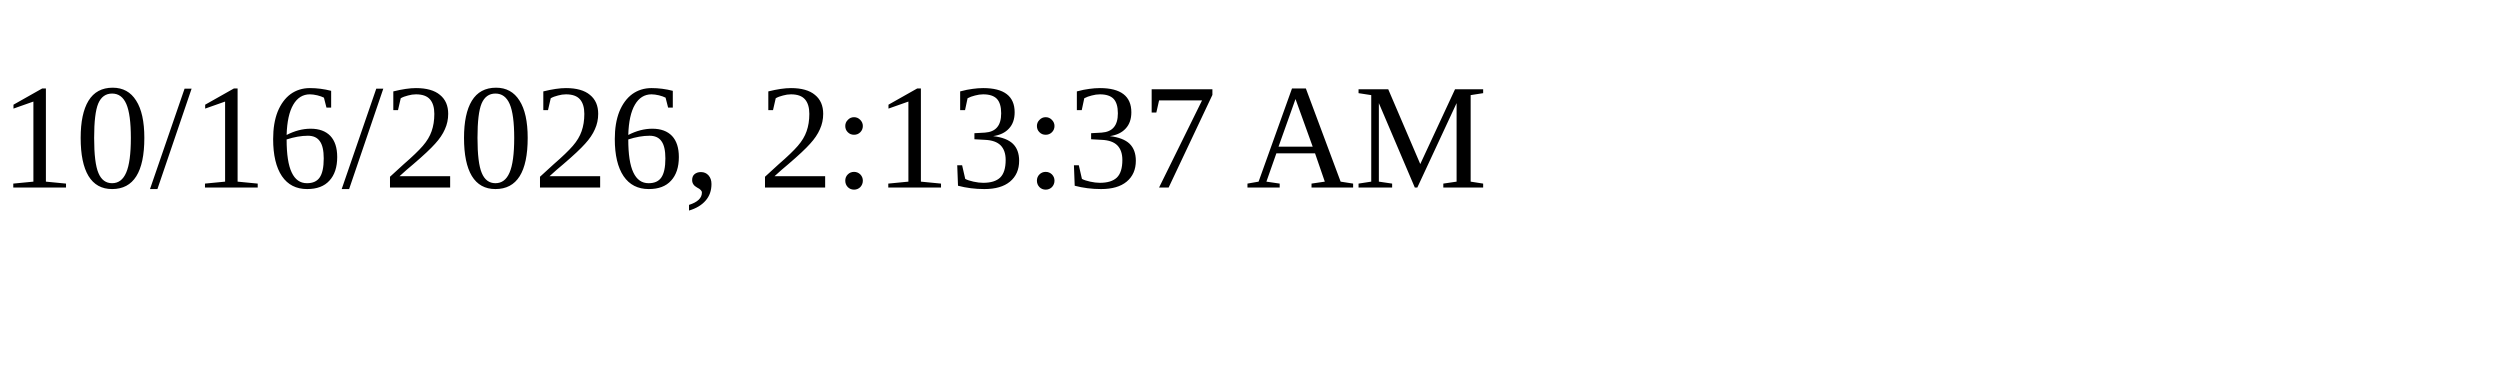
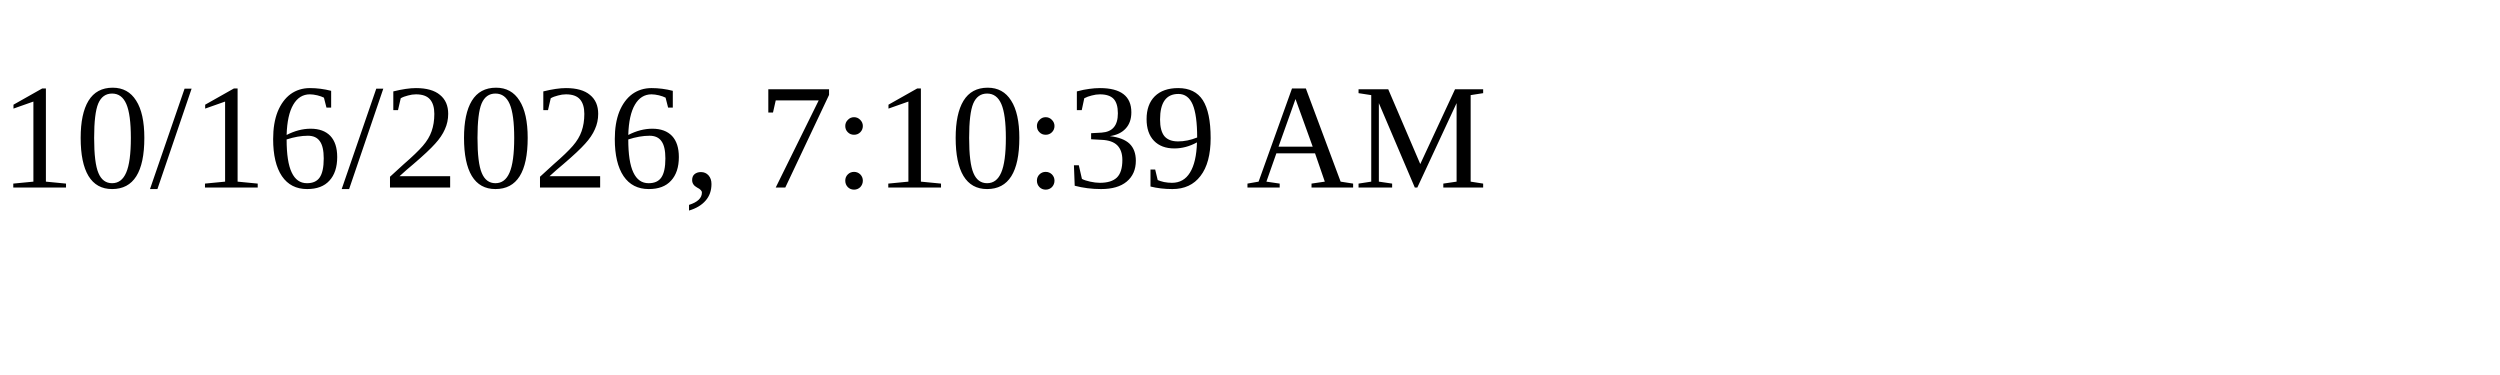
<svg xmlns="http://www.w3.org/2000/svg" height="30" width="200">
-   <text x="0" y="15">10/16/2026, 2:13:37 AM</text>
+   <text x="0" y="15">10/16/2026, 7:10:39 AM</text>
</svg>
